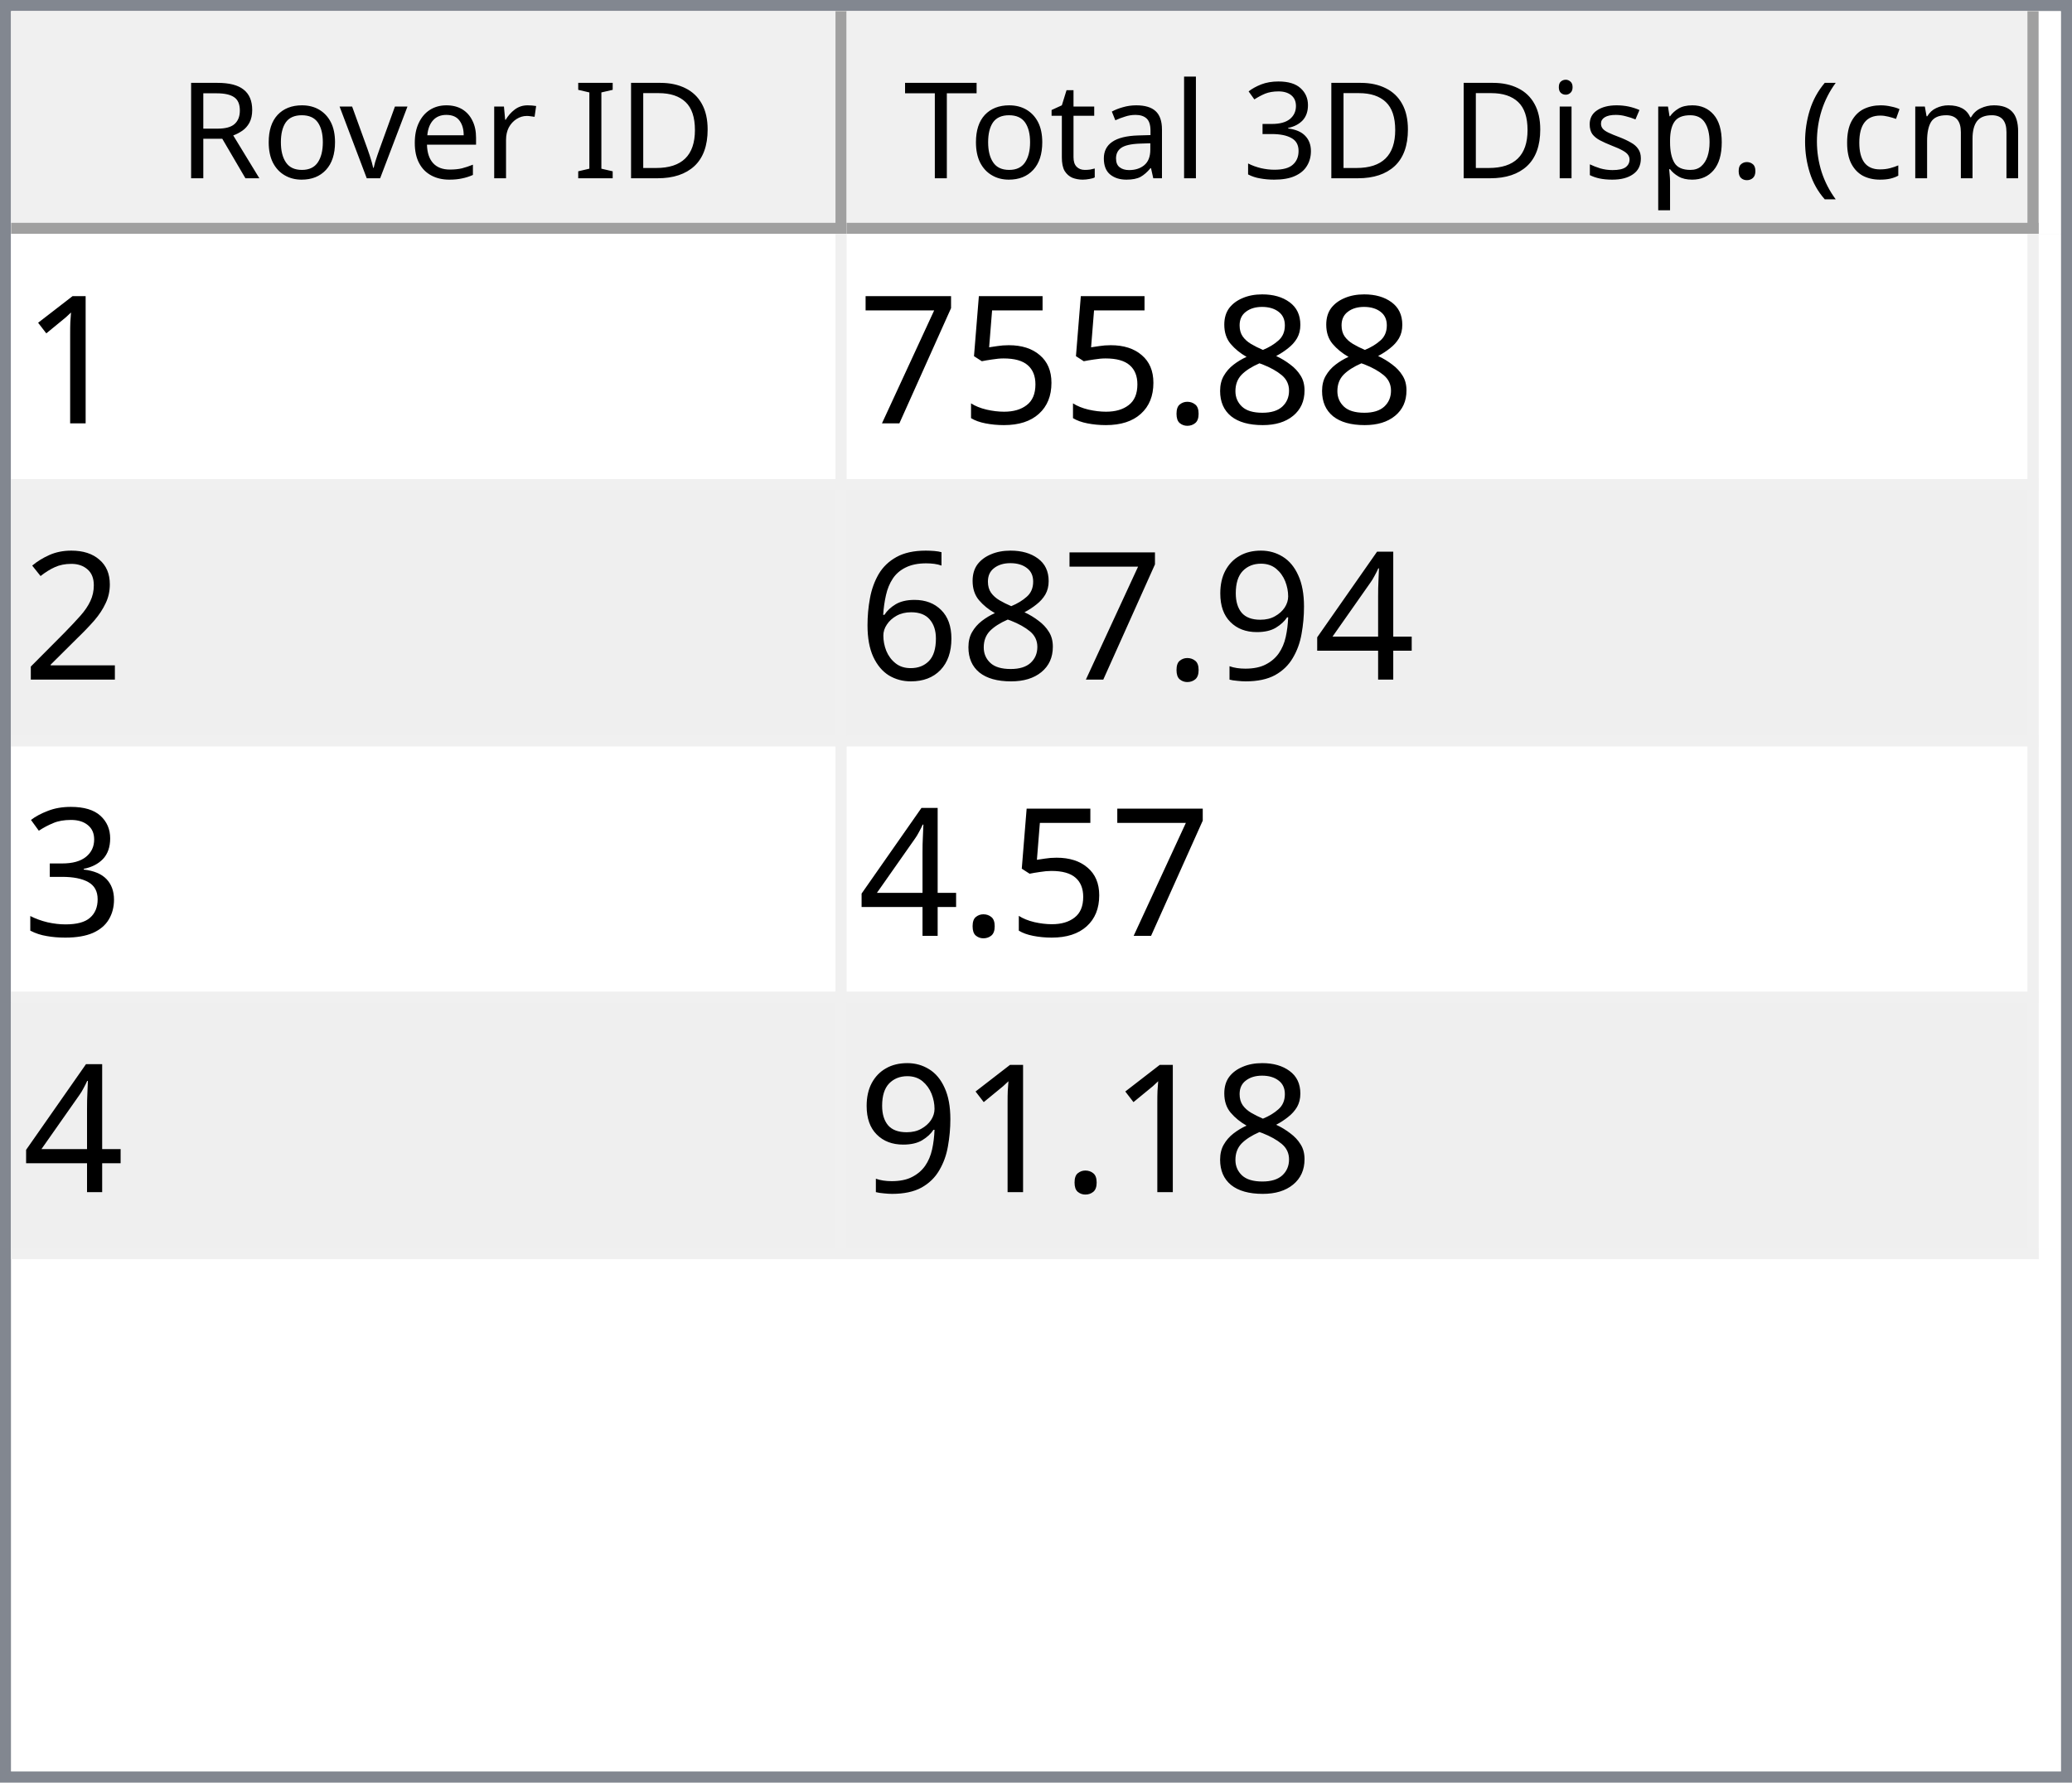
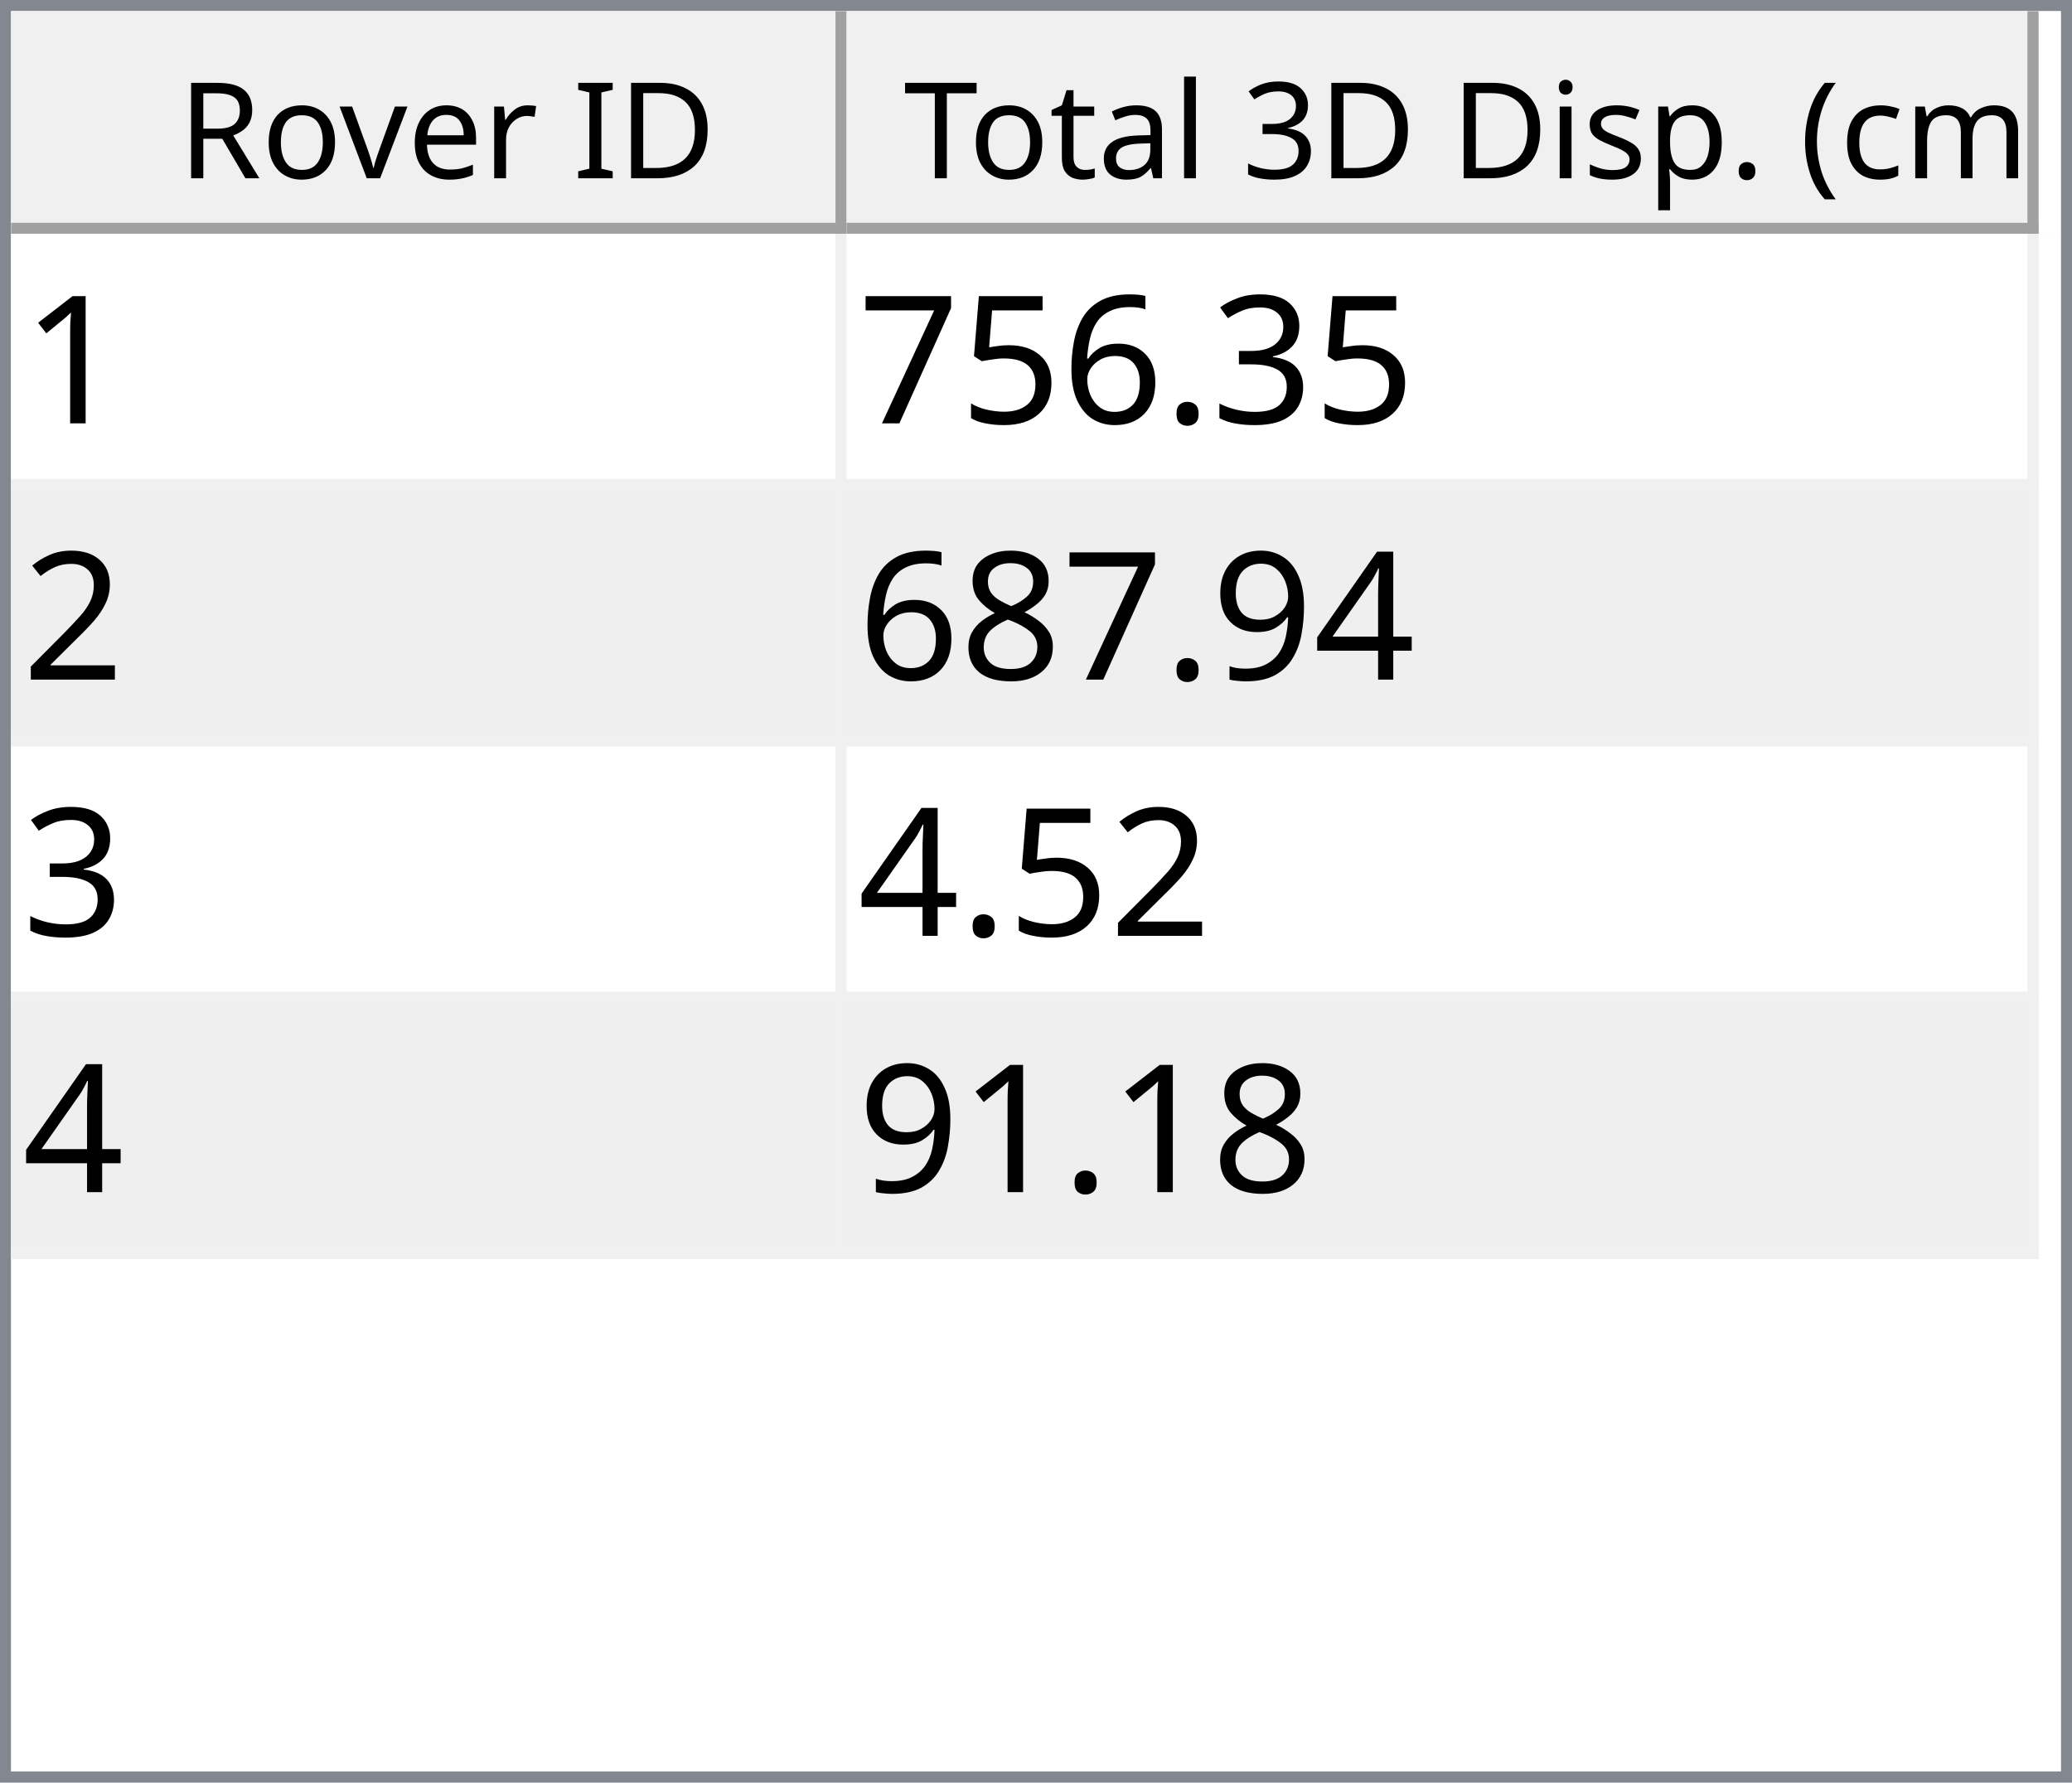
<svg xmlns="http://www.w3.org/2000/svg" style="fill-opacity:1; color-rendering:auto; color-interpolation:auto; text-rendering:auto; stroke:black; stroke-linecap:square; stroke-miterlimit:10; shape-rendering:auto; stroke-opacity:1; fill:black; stroke-dasharray:none; font-weight:normal; stroke-width:1; font-family:'Dialog'; font-style:normal; stroke-linejoin:miter; font-size:12px; stroke-dashoffset:0; image-rendering:auto;" width="186" height="160">
  <defs id="genericDefs" />
  <g>
    <defs id="defs1">
      <clipPath clipPathUnits="userSpaceOnUse" id="clipPath1">
        <path d="M0 0 L186 0 L186 160 L0 160 L0 0 Z" />
      </clipPath>
      <clipPath clipPathUnits="userSpaceOnUse" id="clipPath2">
        <path d="M0 0 L0 160 L186 160 L186 0 Z" />
      </clipPath>
      <clipPath clipPathUnits="userSpaceOnUse" id="clipPath3">
        <path d="M0 0 L0 20 L184 20 L184 0 Z" />
      </clipPath>
      <clipPath clipPathUnits="userSpaceOnUse" id="clipPath4">
        <path d="M0 0 L0 20 L75 20 L75 0 Z" />
      </clipPath>
      <clipPath clipPathUnits="userSpaceOnUse" id="clipPath5">
        <path d="M1 1 L1 19 L74 19 L74 1 Z" />
      </clipPath>
      <clipPath clipPathUnits="userSpaceOnUse" id="clipPath6">
        <path d="M0 0 L0 18 L73 18 L73 0 Z" />
      </clipPath>
      <clipPath clipPathUnits="userSpaceOnUse" id="clipPath7">
        <path d="M-0.5 -0.5 L-0.5 19.5 L74.5 19.5 L74.5 -0.5 Z" />
      </clipPath>
      <clipPath clipPathUnits="userSpaceOnUse" id="clipPath8">
        <path d="M0 0 L0 20 L107 20 L107 0 Z" />
      </clipPath>
      <clipPath clipPathUnits="userSpaceOnUse" id="clipPath9">
        <path d="M1 1 L1 19 L106 19 L106 1 Z" />
      </clipPath>
      <clipPath clipPathUnits="userSpaceOnUse" id="clipPath10">
        <path d="M0 0 L0 18 L105 18 L105 0 Z" />
      </clipPath>
      <clipPath clipPathUnits="userSpaceOnUse" id="clipPath11">
        <path d="M-0.5 -0.5 L-0.5 19.5 L106.5 19.5 L106.5 -0.5 Z" />
      </clipPath>
      <clipPath clipPathUnits="userSpaceOnUse" id="clipPath12">
        <path d="M0 0 L0 138 L184 138 L184 0 Z" />
      </clipPath>
      <clipPath clipPathUnits="userSpaceOnUse" id="clipPath13">
        <path d="M0 0 L0 92 L182 92 L182 0 Z" />
      </clipPath>
      <clipPath clipPathUnits="userSpaceOnUse" id="clipPath14">
        <path d="M-0.5 -0.5 L-0.5 91.5 L181.5 91.5 L181.5 -0.5 Z" />
      </clipPath>
      <clipPath clipPathUnits="userSpaceOnUse" id="clipPath15">
        <path d="M0 0 L0 22 L74 22 L74 0 Z" />
      </clipPath>
      <clipPath clipPathUnits="userSpaceOnUse" id="clipPath16">
        <path d="M0 0 L0 22 L106 22 L106 0 Z" />
      </clipPath>
      <font horiz-adv-x="64.551" id="font1">
        <font-face ascent="107.91" descent="25.098" units-per-em="100" style="font-style:normal; font-family:Segoe UI; font-weight:normal;" />
        <missing-glyph horiz-adv-x="64.551" d="M8.109 0 L8.109 68.266 L56.453 68.266 L56.453 0 L8.109 0 ZM15.328 7.234 L49.219 7.234 L49.219 61.031 L15.328 61.031 L15.328 7.234 Z" />
        <glyph unicode="D" horiz-adv-x="70.117" d="M9.188 0 L9.188 70.016 L28.516 70.016 Q65.531 70.016 65.531 35.891 Q65.531 19.672 55.25 9.836 Q44.969 0 27.734 0 L9.188 0 ZM17.391 62.594 L17.391 7.422 L27.828 7.422 Q41.609 7.422 49.273 14.797 Q56.938 22.172 56.938 35.688 Q56.938 62.594 28.328 62.594 L17.391 62.594 Z" />
        <glyph unicode="I" horiz-adv-x="26.611" d="M17.391 0 L9.188 0 L9.188 70.016 L17.391 70.016 L17.391 0 Z" />
        <glyph unicode=" " horiz-adv-x="27.393" d="" />
        <glyph unicode="r" horiz-adv-x="34.766" d="M34.188 41.891 Q32.078 43.5 28.125 43.5 Q23 43.5 19.555 38.672 Q16.109 33.844 16.109 25.484 L16.109 0 L8.109 0 L8.109 50 L16.109 50 L16.109 39.703 L16.312 39.703 Q18.016 44.969 21.531 47.922 Q25.047 50.875 29.391 50.875 Q32.516 50.875 34.188 50.203 L34.188 41.891 Z" />
        <glyph unicode="e" horiz-adv-x="52.295" d="M48.297 23 L12.984 23 Q13.188 14.656 17.484 10.109 Q21.781 5.562 29.297 5.562 Q37.75 5.562 44.828 11.141 L44.828 3.609 Q38.234 -1.172 27.391 -1.172 Q16.797 -1.172 10.742 5.641 Q4.688 12.453 4.688 24.812 Q4.688 36.469 11.305 43.82 Q17.922 51.172 27.734 51.172 Q37.547 51.172 42.922 44.828 Q48.297 38.484 48.297 27.203 L48.297 23 ZM40.094 29.781 Q40.047 36.719 36.75 40.578 Q33.453 44.438 27.594 44.438 Q21.922 44.438 17.969 40.383 Q14.016 36.328 13.094 29.781 L40.094 29.781 Z" />
        <glyph unicode="v" horiz-adv-x="47.9" d="M47.406 50 L27.484 0 L19.625 0 L0.688 50 L9.469 50 L22.172 13.672 Q23.578 9.672 23.922 6.688 L24.125 6.688 Q24.609 10.453 25.688 13.484 L38.969 50 L47.406 50 Z" />
        <glyph unicode="o" horiz-adv-x="58.594" d="M29 -1.172 Q17.922 -1.172 11.305 5.836 Q4.688 12.844 4.688 24.422 Q4.688 37.016 11.57 44.094 Q18.453 51.172 30.172 51.172 Q41.359 51.172 47.633 44.289 Q53.906 37.406 53.906 25.203 Q53.906 13.234 47.141 6.031 Q40.375 -1.172 29 -1.172 ZM29.594 44.438 Q21.875 44.438 17.383 39.188 Q12.891 33.938 12.891 24.703 Q12.891 15.828 17.43 10.695 Q21.969 5.562 29.594 5.562 Q37.359 5.562 41.531 10.594 Q45.703 15.625 45.703 24.906 Q45.703 34.281 41.531 39.359 Q37.359 44.438 29.594 44.438 Z" />
        <glyph unicode="R" horiz-adv-x="59.814" d="M59.375 0 L49.609 0 L37.891 19.625 Q36.281 22.359 34.766 24.289 Q33.25 26.219 31.664 27.438 Q30.078 28.656 28.25 29.219 Q26.422 29.781 24.125 29.781 L17.391 29.781 L17.391 0 L9.188 0 L9.188 70.016 L30.078 70.016 Q34.672 70.016 38.555 68.867 Q42.438 67.719 45.289 65.375 Q48.141 63.031 49.758 59.547 Q51.375 56.062 51.375 51.375 Q51.375 47.703 50.273 44.656 Q49.172 41.609 47.148 39.211 Q45.125 36.812 42.266 35.133 Q39.406 33.453 35.844 32.516 L35.844 32.328 Q37.594 31.547 38.891 30.547 Q40.188 29.547 41.359 28.18 Q42.531 26.812 43.68 25.078 Q44.828 23.344 46.234 21.047 L59.375 0 ZM17.391 62.594 L17.391 37.203 L28.516 37.203 Q31.594 37.203 34.203 38.133 Q36.812 39.062 38.719 40.797 Q40.625 42.531 41.703 45.047 Q42.781 47.562 42.781 50.688 Q42.781 56.297 39.141 59.445 Q35.5 62.594 28.609 62.594 L17.391 62.594 Z" />
        <glyph unicode=")" horiz-adv-x="30.176" d="M8.297 -15.922 L1.172 -15.922 Q16.406 2.344 16.406 26.812 Q16.406 51.469 1.078 70.016 L8.297 70.016 Q23.531 52.156 23.531 26.703 Q23.531 1.375 8.297 -15.922 Z" />
        <glyph unicode="m" horiz-adv-x="86.133" d="M79.109 0 L71.094 0 L71.094 28.719 Q71.094 37.016 68.531 40.727 Q65.969 44.438 59.906 44.438 Q54.781 44.438 51.195 39.75 Q47.609 35.062 47.609 28.516 L47.609 0 L39.594 0 L39.594 29.688 Q39.594 44.438 28.219 44.438 Q22.953 44.438 19.531 40.016 Q16.109 35.594 16.109 28.516 L16.109 0 L8.109 0 L8.109 50 L16.109 50 L16.109 42.094 L16.312 42.094 Q21.625 51.172 31.844 51.172 Q36.969 51.172 40.773 48.312 Q44.578 45.453 46 40.828 Q51.562 51.172 62.594 51.172 Q79.109 51.172 79.109 30.812 L79.109 0 Z" />
        <glyph unicode="c" horiz-adv-x="46.191" d="M42.188 2.297 Q36.422 -1.172 28.516 -1.172 Q17.828 -1.172 11.258 5.789 Q4.688 12.75 4.688 23.828 Q4.688 36.188 11.766 43.68 Q18.844 51.172 30.672 51.172 Q37.25 51.172 42.281 48.734 L42.281 40.531 Q36.719 44.438 30.375 44.438 Q22.703 44.438 17.797 38.945 Q12.891 33.453 12.891 24.516 Q12.891 15.719 17.508 10.641 Q22.125 5.562 29.891 5.562 Q36.422 5.562 42.188 9.906 L42.188 2.297 Z" />
        <glyph unicode="(" horiz-adv-x="30.176" d="M29.109 -15.922 L21.969 -15.922 Q6.844 1.375 6.844 26.703 Q6.844 52.156 21.969 70.016 L29.203 70.016 Q13.875 51.469 13.875 26.812 Q13.875 2.344 29.109 -15.922 Z" />
        <glyph unicode="." horiz-adv-x="21.68" d="M10.891 -1.078 Q8.641 -1.078 7.055 0.539 Q5.469 2.156 5.469 4.391 Q5.469 6.641 7.055 8.273 Q8.641 9.906 10.891 9.906 Q13.188 9.906 14.797 8.273 Q16.406 6.641 16.406 4.391 Q16.406 2.156 14.797 0.539 Q13.188 -1.078 10.891 -1.078 Z" />
        <glyph unicode="p" horiz-adv-x="58.789" d="M16.312 7.234 L16.109 7.234 L16.109 -23 L8.109 -23 L8.109 50 L16.109 50 L16.109 41.219 L16.312 41.219 Q22.219 51.172 33.594 51.172 Q43.266 51.172 48.688 44.461 Q54.109 37.75 54.109 26.469 Q54.109 13.922 48 6.375 Q41.891 -1.172 31.297 -1.172 Q21.578 -1.172 16.312 7.234 ZM16.109 27.391 L16.109 20.406 Q16.109 14.203 20.141 9.883 Q24.172 5.562 30.375 5.562 Q37.641 5.562 41.773 11.133 Q45.906 16.703 45.906 26.609 Q45.906 34.969 42.047 39.703 Q38.188 44.438 31.594 44.438 Q24.609 44.438 20.359 39.578 Q16.109 34.719 16.109 27.391 Z" />
        <glyph unicode="s" horiz-adv-x="42.432" d="M5.078 1.812 L5.078 10.406 Q11.625 5.562 19.484 5.562 Q30.031 5.562 30.031 12.594 Q30.031 14.594 29.125 15.992 Q28.219 17.391 26.68 18.461 Q25.141 19.531 23.07 20.383 Q21 21.234 18.609 22.172 Q15.281 23.484 12.766 24.828 Q10.25 26.172 8.57 27.859 Q6.891 29.547 6.031 31.695 Q5.172 33.844 5.172 36.719 Q5.172 40.234 6.789 42.945 Q8.406 45.656 11.086 47.484 Q13.766 49.312 17.211 50.242 Q20.656 51.172 24.312 51.172 Q30.812 51.172 35.938 48.922 L35.938 40.828 Q30.422 44.438 23.25 44.438 Q21 44.438 19.195 43.922 Q17.391 43.406 16.094 42.477 Q14.797 41.547 14.086 40.258 Q13.375 38.969 13.375 37.406 Q13.375 35.453 14.086 34.133 Q14.797 32.812 16.164 31.789 Q17.531 30.766 19.484 29.938 Q21.438 29.109 23.922 28.125 Q27.25 26.859 29.883 25.516 Q32.516 24.172 34.375 22.484 Q36.234 20.797 37.234 18.602 Q38.234 16.406 38.234 13.375 Q38.234 9.672 36.602 6.938 Q34.969 4.203 32.234 2.398 Q29.5 0.594 25.93 -0.289 Q22.359 -1.172 18.453 -1.172 Q10.75 -1.172 5.078 1.812 Z" />
        <glyph unicode="i" horiz-adv-x="24.219" d="M12.203 62.703 Q10.062 62.703 8.547 64.164 Q7.031 65.625 7.031 67.875 Q7.031 70.125 8.547 71.609 Q10.062 73.094 12.203 73.094 Q14.406 73.094 15.945 71.609 Q17.484 70.125 17.484 67.875 Q17.484 65.719 15.945 64.211 Q14.406 62.703 12.203 62.703 ZM16.109 0 L8.109 0 L8.109 50 L16.109 50 L16.109 0 Z" />
        <glyph unicode="3" horiz-adv-x="53.906" d="M46.531 19.828 Q46.531 15.094 44.75 11.211 Q42.969 7.328 39.719 4.57 Q36.469 1.812 31.93 0.297 Q27.391 -1.219 21.922 -1.219 Q11.922 -1.219 6 2.594 L6 11.188 Q13.094 5.609 22.219 5.609 Q25.875 5.609 28.828 6.539 Q31.781 7.469 33.906 9.227 Q36.031 10.984 37.18 13.477 Q38.328 15.969 38.328 19.094 Q38.328 32.812 18.797 32.812 L12.984 32.812 L12.984 39.594 L18.5 39.594 Q35.797 39.594 35.797 52.484 Q35.797 64.406 22.609 64.406 Q15.188 64.406 8.688 59.422 L8.688 67.188 Q15.375 71.188 24.609 71.188 Q29 71.188 32.57 69.969 Q36.141 68.75 38.68 66.555 Q41.219 64.359 42.609 61.281 Q44 58.203 44 54.5 Q44 40.672 30.031 36.719 L30.031 36.531 Q33.594 36.141 36.625 34.797 Q39.656 33.453 41.852 31.305 Q44.047 29.156 45.289 26.25 Q46.531 23.344 46.531 19.828 Z" />
        <glyph unicode="l" horiz-adv-x="24.219" d="M16.109 0 L8.109 0 L8.109 74.031 L16.109 74.031 L16.109 0 Z" />
        <glyph unicode="a" horiz-adv-x="50.879" d="M43.891 0 L35.891 0 L35.891 7.812 L35.688 7.812 Q30.469 -1.172 20.312 -1.172 Q12.844 -1.172 8.617 2.781 Q4.391 6.734 4.391 13.281 Q4.391 27.297 20.906 29.594 L35.891 31.688 Q35.891 44.438 25.594 44.438 Q16.547 44.438 9.281 38.281 L9.281 46.484 Q16.656 51.172 26.266 51.172 Q43.891 51.172 43.891 32.516 L43.891 0 ZM35.891 25.297 L23.828 23.641 Q18.266 22.859 15.43 20.875 Q12.594 18.891 12.594 13.875 Q12.594 10.203 15.211 7.883 Q17.828 5.562 22.172 5.562 Q28.125 5.562 32.008 9.742 Q35.891 13.922 35.891 20.312 L35.891 25.297 Z" />
        <glyph unicode="t" horiz-adv-x="33.887" d="M31.297 0.484 Q28.469 -1.078 23.828 -1.078 Q10.688 -1.078 10.688 13.578 L10.688 43.172 L2.094 43.172 L2.094 50 L10.688 50 L10.688 62.203 L18.703 64.797 L18.703 50 L31.297 50 L31.297 43.172 L18.703 43.172 L18.703 14.984 Q18.703 9.969 20.414 7.82 Q22.125 5.672 26.078 5.672 Q29.109 5.672 31.297 7.328 L31.297 0.484 Z" />
        <glyph unicode="T" horiz-adv-x="52.393" d="M50.594 62.594 L30.375 62.594 L30.375 0 L22.172 0 L22.172 62.594 L2 62.594 L2 70.016 L50.594 70.016 L50.594 62.594 Z" />
      </font>
      <font horiz-adv-x="75.0" id="font2">
        <font-face ascent="100.537" descent="21.973" units-per-em="100" style="font-style:normal; font-family:sans-serif; font-weight:normal;" />
        <missing-glyph horiz-adv-x="75.0" d="M12.5 0 L12.5 62.5 L62.5 62.5 L62.5 0 L12.5 0 ZM14.062 1.562 L60.938 1.562 L60.938 60.938 L14.062 60.938 L14.062 1.562 Z" />
        <glyph unicode="1" horiz-adv-x="55.615" d="M37.25 0 L28.469 0 L28.469 56 Q25.297 52.984 20.141 49.953 Q14.984 46.922 10.891 45.406 L10.891 53.906 Q18.266 57.375 23.781 62.305 Q29.297 67.234 31.594 71.875 L37.25 71.875 L37.25 0 Z" />
-         <glyph unicode="8" horiz-adv-x="55.615" d="M17.672 38.812 Q12.203 40.828 9.57 44.539 Q6.938 48.25 6.938 53.422 Q6.938 61.234 12.555 66.555 Q18.172 71.875 27.484 71.875 Q36.859 71.875 42.578 66.43 Q48.297 60.984 48.297 53.172 Q48.297 48.188 45.68 44.508 Q43.062 40.828 37.75 38.812 Q44.344 36.672 47.781 31.883 Q51.219 27.094 51.219 20.453 Q51.219 11.281 44.727 5.031 Q38.234 -1.219 27.641 -1.219 Q17.047 -1.219 10.547 5.055 Q4.047 11.328 4.047 20.703 Q4.047 27.688 7.594 32.398 Q11.141 37.109 17.672 38.812 ZM15.922 53.719 Q15.922 48.641 19.195 45.414 Q22.469 42.188 27.688 42.188 Q32.766 42.188 36.016 45.383 Q39.266 48.578 39.266 53.219 Q39.266 58.062 35.914 61.359 Q32.562 64.656 27.594 64.656 Q22.562 64.656 19.242 61.43 Q15.922 58.203 15.922 53.719 ZM13.094 20.656 Q13.094 16.891 14.875 13.375 Q16.656 9.859 20.172 7.93 Q23.688 6 27.734 6 Q34.031 6 38.133 10.055 Q42.234 14.109 42.234 20.359 Q42.234 26.703 38.016 30.859 Q33.797 35.016 27.438 35.016 Q21.234 35.016 17.164 30.914 Q13.094 26.812 13.094 20.656 Z" />
+         <glyph unicode="3" horiz-adv-x="55.615" d="M4.203 18.891 L12.984 20.062 Q14.5 12.594 18.141 9.297 Q21.781 6 27 6 Q33.203 6 37.477 10.297 Q41.75 14.594 41.75 20.953 Q41.75 27 37.797 30.93 Q33.844 34.859 27.734 34.859 Q25.25 34.859 21.531 33.891 L22.516 41.609 Q23.391 41.5 23.922 41.5 Q29.547 41.5 34.039 44.43 Q38.531 47.359 38.531 53.469 Q38.531 58.297 35.258 61.477 Q31.984 64.656 26.812 64.656 Q21.688 64.656 18.266 61.43 Q14.844 58.203 13.875 51.766 L5.078 53.328 Q6.688 62.156 12.398 67.016 Q18.109 71.875 26.609 71.875 Q32.469 71.875 37.398 69.359 Q42.328 66.844 44.945 62.5 Q47.562 58.156 47.562 53.266 Q47.562 48.641 45.07 44.828 Q42.578 41.016 37.703 38.766 Q44.047 37.312 47.562 32.695 Q51.078 28.078 51.078 21.141 Q51.078 11.766 44.242 5.25 Q37.406 -1.266 26.953 -1.266 Q17.531 -1.266 11.305 4.352 Q5.078 9.969 4.203 18.891 Z" />
        <glyph unicode="." horiz-adv-x="27.783" d="M9.078 0 L9.078 10.016 L19.094 10.016 L19.094 0 L9.078 0 Z" />
+         <glyph unicode="6" horiz-adv-x="55.615" d="M49.75 54.047 L41.016 53.375 Q39.844 58.547 37.703 60.891 Q34.125 64.656 28.906 64.656 Q24.703 64.656 21.531 62.312 Q17.391 59.281 14.992 53.469 Q12.594 47.656 12.5 36.922 Q15.672 41.75 20.266 44.094 Q24.859 46.438 29.891 46.438 Q38.672 46.438 44.852 39.969 Q51.031 33.5 51.031 23.25 Q51.031 16.5 48.125 10.719 Q45.219 4.938 40.141 1.859 Q35.062 -1.219 28.609 -1.219 Q17.625 -1.219 10.695 6.859 Q3.766 14.938 3.766 33.5 Q3.766 54.25 11.422 63.672 Q18.109 71.875 29.438 71.875 Q37.891 71.875 43.289 67.141 Q48.688 62.406 49.75 54.047 ZM13.875 23.188 Q13.875 18.656 15.797 14.508 Q17.719 10.359 21.188 8.18 Q24.656 6 28.469 6 Q34.031 6 38.039 10.492 Q42.047 14.984 42.047 22.703 Q42.047 30.125 38.086 34.398 Q34.125 38.672 28.125 38.672 Q22.172 38.672 18.023 34.398 Q13.875 30.125 13.875 23.188 Z" />
        <glyph unicode="5" horiz-adv-x="55.615" d="M4.156 18.75 L13.375 19.531 Q14.406 12.797 18.141 9.398 Q21.875 6 27.156 6 Q33.5 6 37.891 10.789 Q42.281 15.578 42.281 23.484 Q42.281 31 38.062 35.352 Q33.844 39.703 27 39.703 Q22.75 39.703 19.336 37.773 Q15.922 35.844 13.969 32.766 L5.719 33.844 L12.641 70.609 L48.25 70.609 L48.25 62.203 L19.672 62.203 L15.828 42.969 Q22.266 47.469 29.344 47.469 Q38.719 47.469 45.164 40.969 Q51.609 34.469 51.609 24.266 Q51.609 14.547 45.953 7.469 Q39.062 -1.219 27.156 -1.219 Q17.391 -1.219 11.211 4.25 Q5.031 9.719 4.156 18.75 Z" />
        <glyph unicode="7" horiz-adv-x="55.615" d="M4.734 62.203 L4.734 70.656 L51.078 70.656 L51.078 63.812 Q44.234 56.547 37.523 44.484 Q30.812 32.422 27.156 19.672 Q24.516 10.688 23.781 0 L14.75 0 Q14.891 8.453 18.062 20.414 Q21.234 32.375 27.172 43.484 Q33.109 54.594 39.797 62.203 L4.734 62.203 Z" />
        <glyph unicode="2" horiz-adv-x="55.615" d="M50.344 8.453 L50.344 0 L3.031 0 Q2.938 3.172 4.047 6.109 Q5.859 10.938 9.836 15.625 Q13.812 20.312 21.344 26.469 Q33.016 36.031 37.117 41.625 Q41.219 47.219 41.219 52.203 Q41.219 57.422 37.477 61.008 Q33.734 64.594 27.734 64.594 Q21.391 64.594 17.578 60.789 Q13.766 56.984 13.719 50.25 L4.688 51.172 Q5.609 61.281 11.664 66.578 Q17.719 71.875 27.938 71.875 Q38.234 71.875 44.242 66.164 Q50.25 60.453 50.25 52 Q50.25 47.703 48.492 43.555 Q46.734 39.406 42.656 34.812 Q38.578 30.219 29.109 22.219 Q21.188 15.578 18.945 13.211 Q16.703 10.844 15.234 8.453 L50.344 8.453 Z" />
        <glyph unicode="4" horiz-adv-x="55.615" d="M32.328 0 L32.328 17.141 L1.266 17.141 L1.266 25.203 L33.938 71.578 L41.109 71.578 L41.109 25.203 L50.781 25.203 L50.781 17.141 L41.109 17.141 L41.109 0 L32.328 0 ZM32.328 25.203 L32.328 57.469 L9.906 25.203 L32.328 25.203 Z" />
        <glyph unicode="9" horiz-adv-x="55.615" d="M5.469 16.547 L13.922 17.328 Q14.984 11.375 18.016 8.688 Q21.047 6 25.781 6 Q29.828 6 32.883 7.859 Q35.938 9.719 37.891 12.82 Q39.844 15.922 41.164 21.195 Q42.484 26.469 42.484 31.938 Q42.484 32.516 42.438 33.688 Q39.797 29.5 35.234 26.883 Q30.672 24.266 25.344 24.266 Q16.453 24.266 10.305 30.711 Q4.156 37.156 4.156 47.703 Q4.156 58.594 10.578 65.234 Q17 71.875 26.656 71.875 Q33.641 71.875 39.43 68.117 Q45.219 64.359 48.219 57.398 Q51.219 50.438 51.219 37.25 Q51.219 23.531 48.242 15.406 Q45.266 7.281 39.383 3.031 Q33.5 -1.219 25.594 -1.219 Q17.188 -1.219 11.867 3.445 Q6.547 8.109 5.469 16.547 ZM41.453 48.141 Q41.453 55.719 37.43 60.156 Q33.406 64.594 27.734 64.594 Q21.875 64.594 17.531 59.812 Q13.188 55.031 13.188 47.406 Q13.188 40.578 17.312 36.305 Q21.438 32.031 27.484 32.031 Q33.594 32.031 37.523 36.305 Q41.453 40.578 41.453 48.141 Z" />
-         <glyph unicode="6" horiz-adv-x="55.615" d="M49.75 54.047 L41.016 53.375 Q39.844 58.547 37.703 60.891 Q34.125 64.656 28.906 64.656 Q24.703 64.656 21.531 62.312 Q17.391 59.281 14.992 53.469 Q12.594 47.656 12.5 36.922 Q15.672 41.75 20.266 44.094 Q24.859 46.438 29.891 46.438 Q38.672 46.438 44.852 39.969 Q51.031 33.5 51.031 23.25 Q51.031 16.5 48.125 10.719 Q45.219 4.938 40.141 1.859 Q35.062 -1.219 28.609 -1.219 Q17.625 -1.219 10.695 6.859 Q3.766 14.938 3.766 33.5 Q3.766 54.25 11.422 63.672 Q18.109 71.875 29.438 71.875 Q37.891 71.875 43.289 67.141 Q48.688 62.406 49.75 54.047 ZM13.875 23.188 Q13.875 18.656 15.797 14.508 Q17.719 10.359 21.188 8.18 Q24.656 6 28.469 6 Q34.031 6 38.039 10.492 Q42.047 14.984 42.047 22.703 Q42.047 30.125 38.086 34.398 Q34.125 38.672 28.125 38.672 Q22.172 38.672 18.023 34.398 Q13.875 30.125 13.875 23.188 Z" />
-         <glyph unicode="3" horiz-adv-x="55.615" d="M4.203 18.891 L12.984 20.062 Q14.5 12.594 18.141 9.297 Q21.781 6 27 6 Q33.203 6 37.477 10.297 Q41.75 14.594 41.75 20.953 Q41.75 27 37.797 30.93 Q33.844 34.859 27.734 34.859 Q25.25 34.859 21.531 33.891 L22.516 41.609 Q23.391 41.5 23.922 41.5 Q29.547 41.5 34.039 44.43 Q38.531 47.359 38.531 53.469 Q38.531 58.297 35.258 61.477 Q31.984 64.656 26.812 64.656 Q21.688 64.656 18.266 61.43 Q14.844 58.203 13.875 51.766 L5.078 53.328 Q6.688 62.156 12.398 67.016 Q18.109 71.875 26.609 71.875 Q32.469 71.875 37.398 69.359 Q42.328 66.844 44.945 62.5 Q47.562 58.156 47.562 53.266 Q47.562 48.641 45.07 44.828 Q42.578 41.016 37.703 38.766 Q44.047 37.312 47.562 32.695 Q51.078 28.078 51.078 21.141 Q51.078 11.766 44.242 5.25 Q37.406 -1.266 26.953 -1.266 Q17.531 -1.266 11.305 4.352 Q5.078 9.969 4.203 18.891 Z" />
+         <glyph unicode="8" horiz-adv-x="55.615" d="M17.672 38.812 Q12.203 40.828 9.57 44.539 Q6.938 48.25 6.938 53.422 Q6.938 61.234 12.555 66.555 Q18.172 71.875 27.484 71.875 Q36.859 71.875 42.578 66.43 Q48.297 60.984 48.297 53.172 Q48.297 48.188 45.68 44.508 Q43.062 40.828 37.75 38.812 Q44.344 36.672 47.781 31.883 Q51.219 27.094 51.219 20.453 Q51.219 11.281 44.727 5.031 Q38.234 -1.219 27.641 -1.219 Q17.047 -1.219 10.547 5.055 Q4.047 11.328 4.047 20.703 Q4.047 27.688 7.594 32.398 Q11.141 37.109 17.672 38.812 ZM15.922 53.719 Q15.922 48.641 19.195 45.414 Q22.469 42.188 27.688 42.188 Q32.766 42.188 36.016 45.383 Q39.266 48.578 39.266 53.219 Q39.266 58.062 35.914 61.359 Q32.562 64.656 27.594 64.656 Q22.562 64.656 19.242 61.43 Q15.922 58.203 15.922 53.719 ZM13.094 20.656 Q13.094 16.891 14.875 13.375 Q16.656 9.859 20.172 7.93 Q23.688 6 27.734 6 Q34.031 6 38.133 10.055 Q42.234 14.109 42.234 20.359 Q42.234 26.703 38.016 30.859 Q33.797 35.016 27.438 35.016 Q21.234 35.016 17.164 30.914 Q13.094 26.812 13.094 20.656 Z" />
      </font>
    </defs>
    <g style="fill:white; stroke:white;">
      <rect x="0" y="0" width="186" style="clip-path:url(#clipPath1); stroke:none;" height="160" />
    </g>
    <g style="fill:white; text-rendering:optimizeSpeed; color-rendering:optimizeSpeed; image-rendering:optimizeSpeed; shape-rendering:crispEdges; stroke:white; color-interpolation:sRGB;">
      <rect x="0" width="186" height="160" y="0" style="stroke:none;" />
      <path style="stroke:none;" d="M0 160 L186 160 L186 0 L0 0 Z" />
    </g>
    <g style="fill:rgb(240,240,240); font-family:'Segoe UI'; stroke:rgb(240,240,240);">
      <rect x="0" y="0" width="186" style="clip-path:url(#clipPath2); stroke:none;" height="160" />
    </g>
    <g style="fill:rgb(130,135,144); font-family:'Segoe UI'; stroke:rgb(130,135,144);">
      <path d="M0 0 L186 0 L186 160 L0 160 L0 0 ZM1 1 L185 1 L185 159 L1 159 L1 1 Z" style="fill-rule:evenodd; clip-path:url(#clipPath2); stroke:none;" />
    </g>
    <g style="fill:white; font-family:'Segoe UI'; stroke:white;" transform="translate(1,1)">
      <rect x="0" y="0" width="184" style="clip-path:url(#clipPath3); stroke:none;" height="20" />
    </g>
    <g style="fill:rgb(240,240,240); font-family:'Segoe UI'; stroke:rgb(240,240,240);" transform="translate(1,1)">
      <rect x="0" y="0" width="75" style="clip-path:url(#clipPath4); stroke:none;" height="20" />
    </g>
    <g style="font-family:'Segoe UI';" transform="translate(2,2)">
      <text x="14" xml:space="preserve" y="14" style="clip-path:url(#clipPath6); stroke:none;">Rover ID</text>
    </g>
    <g style="fill:rgb(160,160,160); font-family:'Segoe UI'; stroke:rgb(160,160,160); stroke-linejoin:bevel;" transform="translate(1.5,1.5)">
      <line x1="74" x2="74" y1="0" style="fill:none; clip-path:url(#clipPath7);" y2="19" />
    </g>
    <g style="fill:rgb(160,160,160); font-family:'Segoe UI'; stroke:rgb(160,160,160); stroke-linejoin:bevel;" transform="matrix(1,0,0,1,1,1) translate(0.5,0.5)">
      <line x1="0" x2="74" y1="19" style="fill:none; clip-path:url(#clipPath7);" y2="19" />
    </g>
    <g style="fill:rgb(240,240,240); font-family:'Segoe UI'; stroke:rgb(240,240,240);" transform="translate(76,1)">
      <rect x="0" y="0" width="107" style="clip-path:url(#clipPath8); stroke:none;" height="20" />
    </g>
    <g style="font-family:'Segoe UI';" transform="translate(77,2)">
      <text x="1" xml:space="preserve" y="14" style="clip-path:url(#clipPath10); stroke:none;"> Total 3D Disp. (cm)</text>
    </g>
    <g style="fill:rgb(160,160,160); font-family:'Segoe UI'; stroke:rgb(160,160,160); stroke-linejoin:bevel;" transform="translate(76.5,1.5)">
      <line x1="106" x2="106" y1="0" style="fill:none; clip-path:url(#clipPath11);" y2="19" />
    </g>
    <g style="fill:rgb(160,160,160); font-family:'Segoe UI'; stroke:rgb(160,160,160); stroke-linejoin:bevel;" transform="matrix(1,0,0,1,76,1) translate(0.5,0.5)">
      <line x1="0" x2="106" y1="19" style="fill:none; clip-path:url(#clipPath11);" y2="19" />
    </g>
    <g style="fill:white; font-family:'Segoe UI'; stroke:white;" transform="translate(1,21)">
      <rect x="0" y="0" width="184" style="clip-path:url(#clipPath12); stroke:none;" height="138" />
    </g>
    <g style="fill:rgb(240,240,240); font-size:16px; font-family:sans-serif; stroke:rgb(240,240,240);" transform="translate(1,21)">
      <rect x="0" y="0" width="182" style="clip-path:url(#clipPath13); stroke:none;" height="92" />
      <line transform="translate(0.5,0.5)" x1="0" x2="181" y1="22" style="clip-path:url(#clipPath14); fill:none; stroke-linejoin:bevel;" y2="22" />
    </g>
    <g transform="matrix(1,0,0,1,1,21) translate(0.5,0.5)" style="fill:rgb(240,240,240); font-size:16px; font-family:sans-serif; stroke:rgb(240,240,240); stroke-linejoin:bevel;">
      <line x1="0" x2="181" y1="45" style="fill:none; clip-path:url(#clipPath14);" y2="45" />
    </g>
    <g transform="matrix(1,0,0,1,1,21) translate(0.5,0.5)" style="fill:rgb(240,240,240); font-size:16px; font-family:sans-serif; stroke:rgb(240,240,240); stroke-linejoin:bevel;">
      <line x1="0" x2="181" y1="68" style="fill:none; clip-path:url(#clipPath14);" y2="68" />
    </g>
    <g transform="matrix(1,0,0,1,1,21) translate(0.5,0.5)" style="fill:rgb(240,240,240); font-size:16px; font-family:sans-serif; stroke:rgb(240,240,240); stroke-linejoin:bevel;">
      <line x1="0" x2="181" y1="91" style="fill:none; clip-path:url(#clipPath14);" y2="91" />
    </g>
    <g transform="matrix(1,0,0,1,1,21) translate(0.5,0.5)" style="fill:rgb(240,240,240); font-size:16px; font-family:sans-serif; stroke:rgb(240,240,240); stroke-linejoin:bevel;">
      <line x1="74" x2="74" y1="0" style="fill:none; clip-path:url(#clipPath14);" y2="91" />
    </g>
    <g transform="matrix(1,0,0,1,1,21) translate(0.5,0.5)" style="fill:rgb(240,240,240); font-size:16px; font-family:sans-serif; stroke:rgb(240,240,240); stroke-linejoin:bevel;">
      <line x1="181" x2="181" y1="0" style="fill:none; clip-path:url(#clipPath14);" y2="91" />
    </g>
    <g style="fill:white; font-size:16px; font-family:sans-serif; stroke:white;" transform="matrix(1,0,0,1,1,21)">
      <rect x="0" y="0" width="74" style="clip-path:url(#clipPath15); stroke:none;" height="22" />
      <text x="1" y="17" style="fill:black; clip-path:url(#clipPath15); stroke:none;" xml:space="preserve">1</text>
    </g>
    <g style="fill:white; font-size:16px; font-family:sans-serif; stroke:white;" transform="matrix(1,0,0,1,1,21) translate(75,0)">
      <rect x="0" y="0" width="106" style="clip-path:url(#clipPath16); stroke:none;" height="22" />
-       <text x="1" y="17" style="fill:black; clip-path:url(#clipPath16); stroke:none;" xml:space="preserve">755.88</text>
+       <text x="1" y="17" style="fill:black; clip-path:url(#clipPath16); stroke:none;" xml:space="preserve">756.35</text>
    </g>
    <g style="fill:rgb(239,239,239); font-size:16px; font-family:sans-serif; stroke:rgb(239,239,239);" transform="matrix(1,0,0,1,1,21) translate(0,23)">
      <rect x="0" y="0" width="74" style="clip-path:url(#clipPath15); stroke:none;" height="22" />
      <text x="1" y="17" style="fill:black; clip-path:url(#clipPath15); stroke:none;" xml:space="preserve">2</text>
    </g>
    <g style="fill:rgb(239,239,239); font-size:16px; font-family:sans-serif; stroke:rgb(239,239,239);" transform="matrix(1,0,0,1,1,21) translate(75,23)">
      <rect x="0" y="0" width="106" style="clip-path:url(#clipPath16); stroke:none;" height="22" />
      <text x="1" y="17" style="fill:black; clip-path:url(#clipPath16); stroke:none;" xml:space="preserve">687.94</text>
    </g>
    <g style="fill:white; font-size:16px; font-family:sans-serif; stroke:white;" transform="matrix(1,0,0,1,1,21) translate(0,46)">
      <rect x="0" y="0" width="74" style="clip-path:url(#clipPath15); stroke:none;" height="22" />
      <text x="1" y="17" style="fill:black; clip-path:url(#clipPath15); stroke:none;" xml:space="preserve">3</text>
    </g>
    <g style="fill:white; font-size:16px; font-family:sans-serif; stroke:white;" transform="matrix(1,0,0,1,1,21) translate(75,46)">
      <rect x="0" y="0" width="106" style="clip-path:url(#clipPath16); stroke:none;" height="22" />
-       <text x="1" y="17" style="fill:black; clip-path:url(#clipPath16); stroke:none;" xml:space="preserve">4.57</text>
+       <text x="1" y="17" style="fill:black; clip-path:url(#clipPath16); stroke:none;" xml:space="preserve">4.52</text>
    </g>
    <g style="fill:rgb(239,239,239); font-size:16px; font-family:sans-serif; stroke:rgb(239,239,239);" transform="matrix(1,0,0,1,1,21) translate(0,69)">
      <rect x="0" y="0" width="74" style="clip-path:url(#clipPath15); stroke:none;" height="22" />
      <text x="1" y="17" style="fill:black; clip-path:url(#clipPath15); stroke:none;" xml:space="preserve">4</text>
    </g>
    <g style="fill:rgb(239,239,239); font-size:16px; font-family:sans-serif; stroke:rgb(239,239,239);" transform="matrix(1,0,0,1,1,21) translate(75,69)">
      <rect x="0" y="0" width="106" style="clip-path:url(#clipPath16); stroke:none;" height="22" />
      <text x="1" y="17" style="fill:black; clip-path:url(#clipPath16); stroke:none;" xml:space="preserve">91.18</text>
    </g>
  </g>
</svg>
